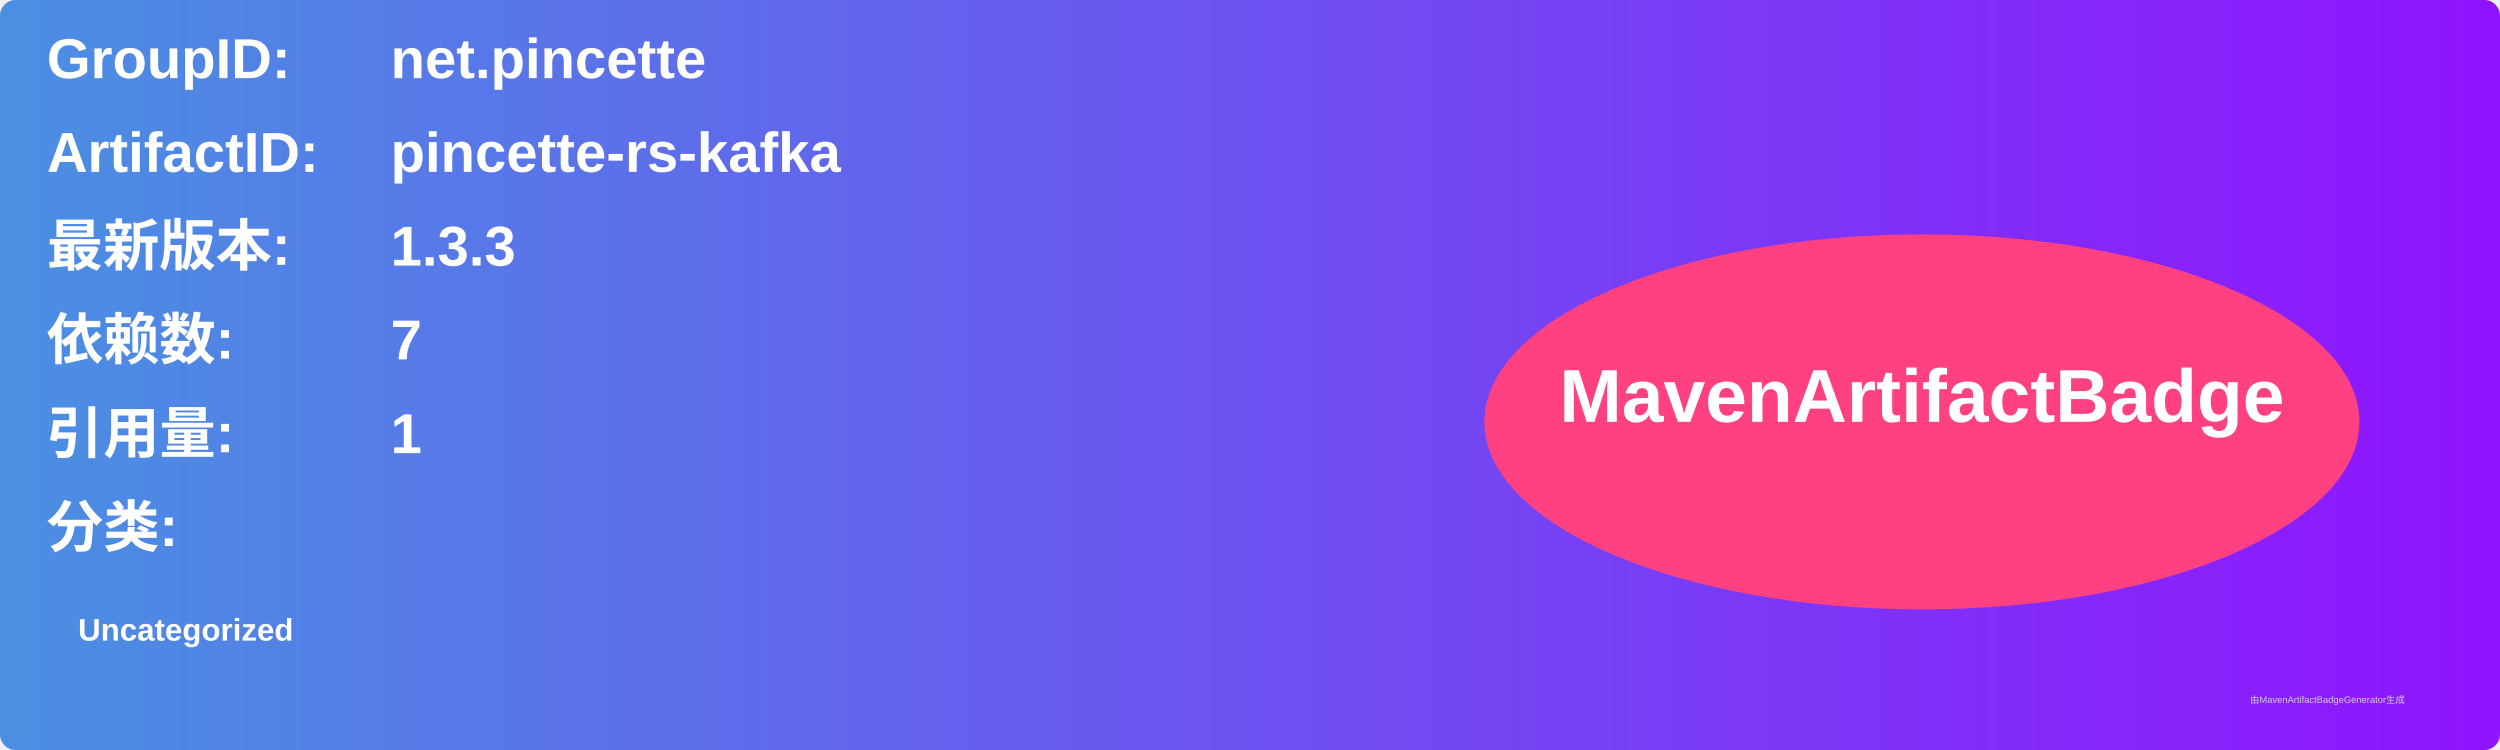
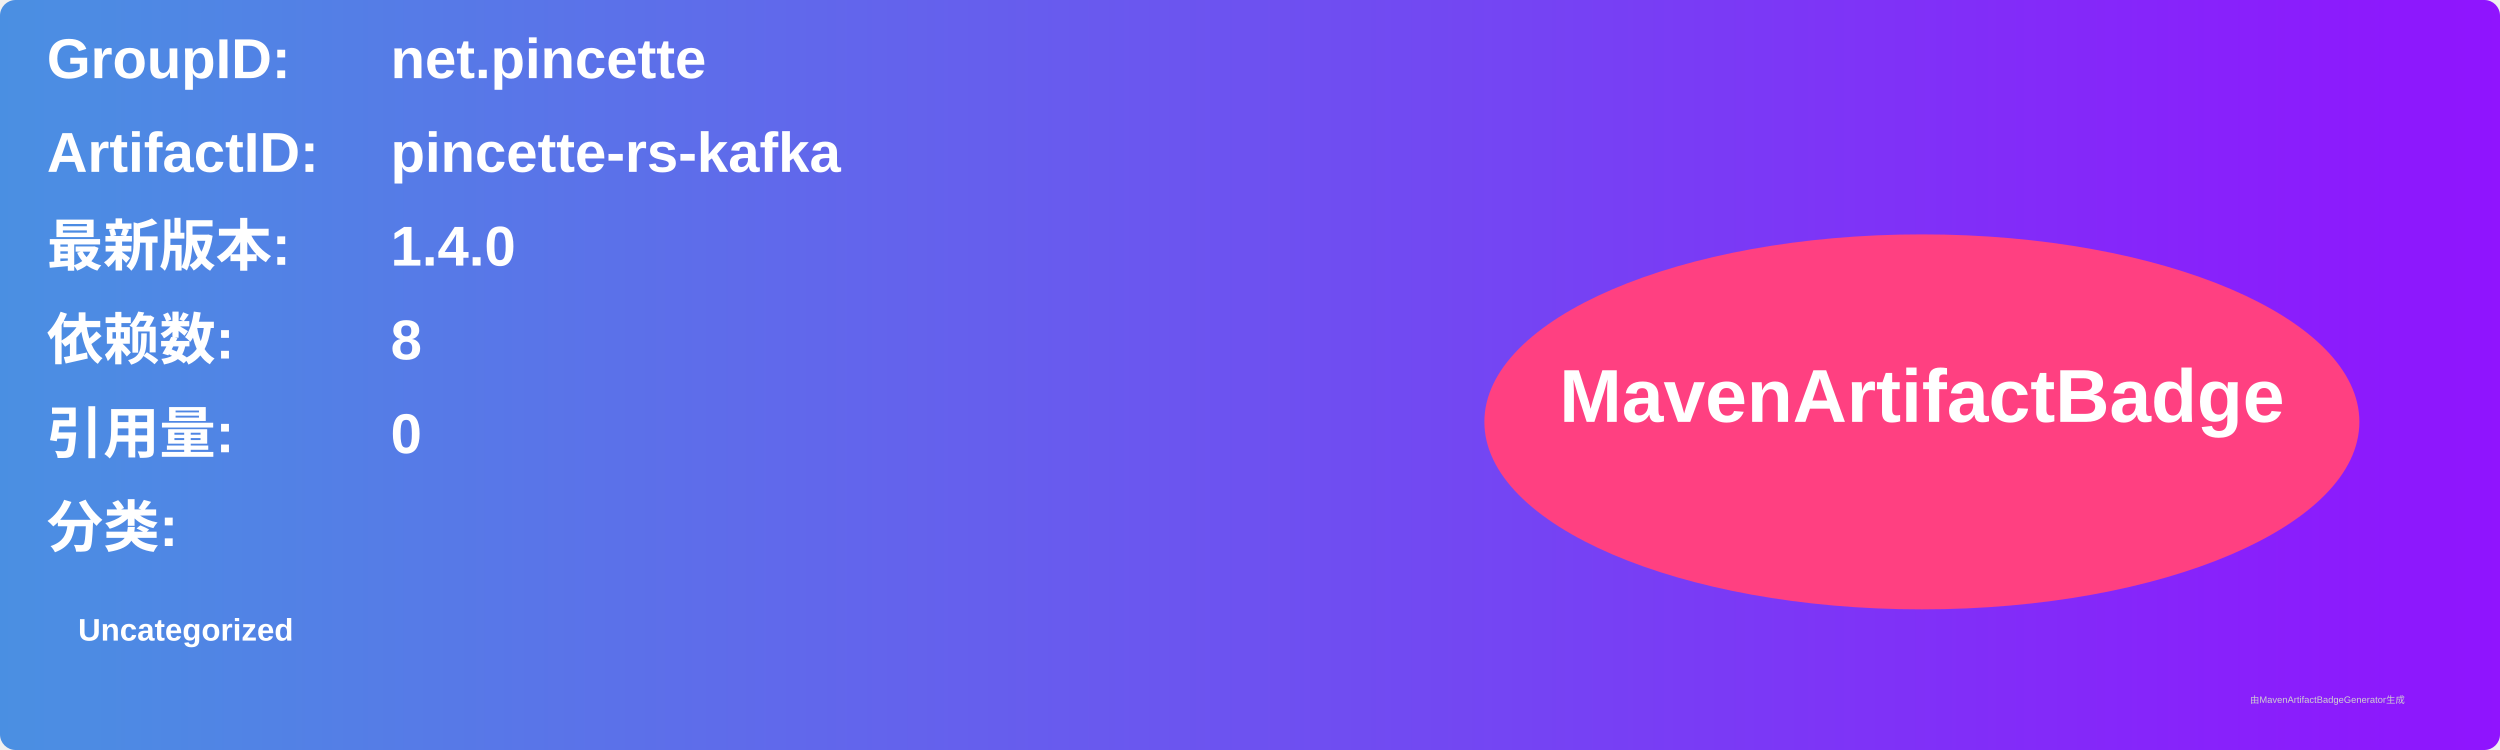
<svg xmlns="http://www.w3.org/2000/svg" width="800" height="240" viewBox="0 0 800 240">
  <linearGradient id="grad" x1="0%" y1="0%" x2="100%" y2="0%">
    <stop offset="0%" stop-color="#4a90e2" />
    <stop offset="100%" stop-color="#9013fe" />
  </linearGradient>
  <rect width="100%" height="100%" rx="5" ry="5" fill="url(#grad)" />
  <g transform="translate(15, 15)">
    <text x="0" y="10" font-family="Arial" font-size="18" fill="white" font-weight="bold" width="260">GroupID:</text>
    <text x="110" y="10" font-family="Arial" font-size="18" fill="white" font-weight="bold" width="460">net.pincette</text>
    <text x="0" y="40" font-family="Arial" font-size="18" fill="white" font-weight="bold" width="260">ArtifactID:</text>
    <text x="110" y="40" font-family="Arial" font-size="18" fill="white" font-weight="bold" width="460">pincette-rs-kafka</text>
    <text x="0" y="70" font-family="Arial" font-size="18" fill="white" font-weight="bold">最新版本:</text>
    <text x="110" y="70" font-family="Arial" font-size="18" fill="white" font-weight="bold">
-       <tspan font-weight="bold">1.3.3</tspan>
+       <tspan font-weight="bold">1.4.0</tspan>
    </text>
    <text x="0" y="100" font-family="Arial" font-size="18" fill="white" font-weight="bold">依赖数: </text>
    <text x="110" y="100" font-family="Arial" font-size="18" fill="white">
-       <tspan font-weight="bold">7</tspan>
+       <tspan font-weight="bold">8</tspan>
    </text>
    <text x="0" y="130" font-family="Arial" font-size="18" fill="white" font-weight="bold">引用量: </text>
    <text x="110" y="130" font-family="Arial" font-size="18" fill="white">
-       <tspan font-weight="bold">1</tspan>
+       <tspan font-weight="bold">0</tspan>
    </text>
    <text x="0" y="160" font-family="Arial" font-size="18" fill="white" font-weight="bold">分类:</text>
    <text x="10" y="190" font-family="Arial" font-size="10" fill="white">
      <tspan font-weight="bold">Uncategorized</tspan>
    </text>
    <ellipse cx="600" cy="120" rx="140" ry="60" fill="#ff4081" />
    <text x="600" y="120" text-anchor="middle" font-family="Arial" font-size="24" fill="white" font-weight="bold">MavenArtifactBadge</text>
  </g>
  <text x="720" y="225" font-family="Arial" font-size="3" fill="#d0d0d0">由MavenArtifactBadgeGenerator生成</text>
</svg>
